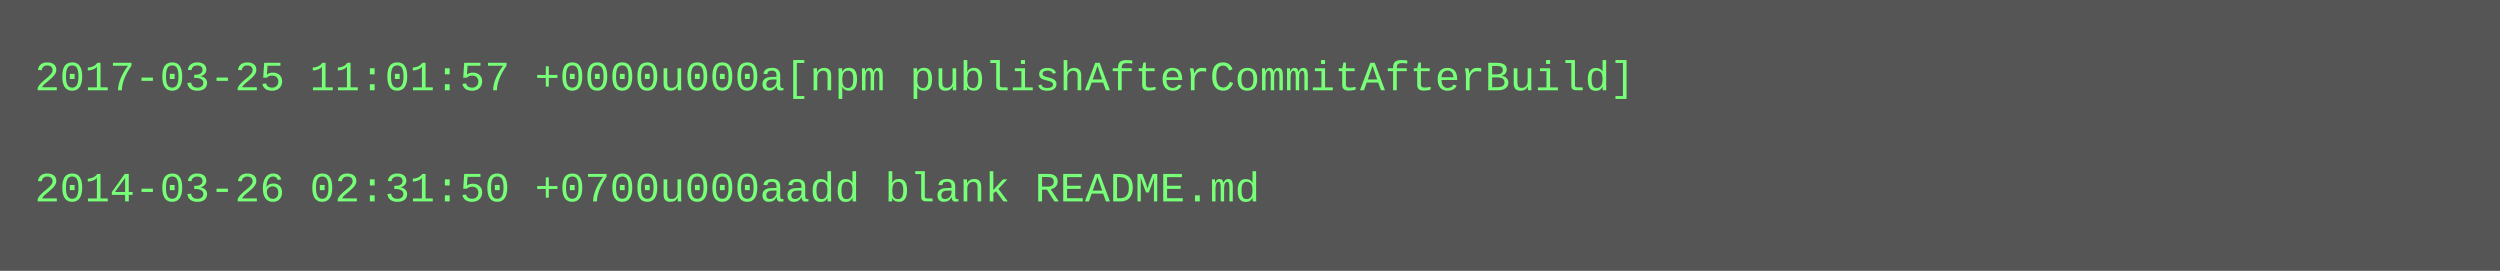
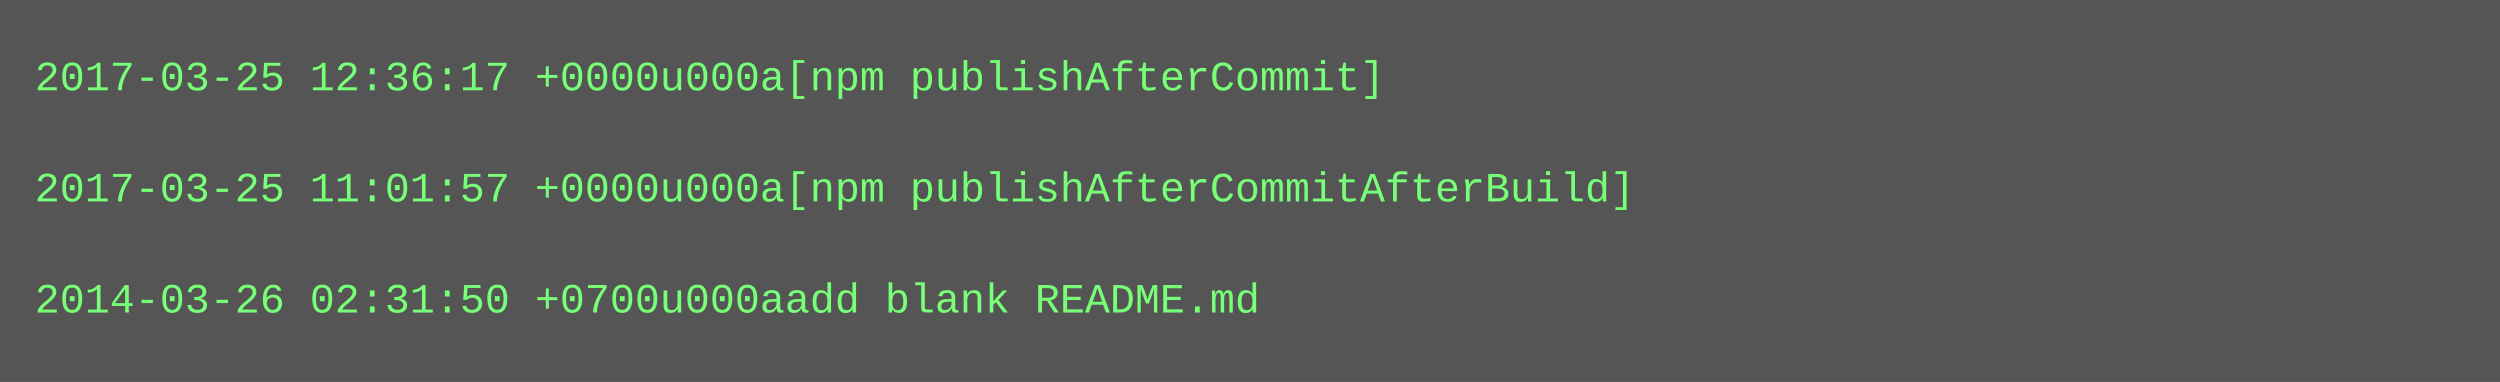
- <svg xmlns="http://www.w3.org/2000/svg" height="78" width="720">
-   <rect height="78" fill="#555" width="720" />
+ <svg xmlns="http://www.w3.org/2000/svg" height="110" width="720">
+   <rect height="110" fill="#555" width="720" />
  <text fill="#7f7" font-family="Courier New" font-size="12" xml:space="preserve">
-     <tspan x="10" y="26">2017-03-25 11:01:57 +0000u000a[npm publishAfterCommitAfterBuild]</tspan>
+     <tspan x="10" y="26">2017-03-25 12:36:17 +0000u000a[npm publishAfterCommit]</tspan>
    <tspan x="10" y="42" />
-     <tspan x="10" y="58">2014-03-26 02:31:50 +0700u000aadd blank README.md</tspan>
+     <tspan x="10" y="58">2017-03-25 11:01:57 +0000u000a[npm publishAfterCommitAfterBuild]</tspan>
+     <tspan x="10" y="74" />
+     <tspan x="10" y="90">2014-03-26 02:31:50 +0700u000aadd blank README.md</tspan>
  </text>
</svg>
